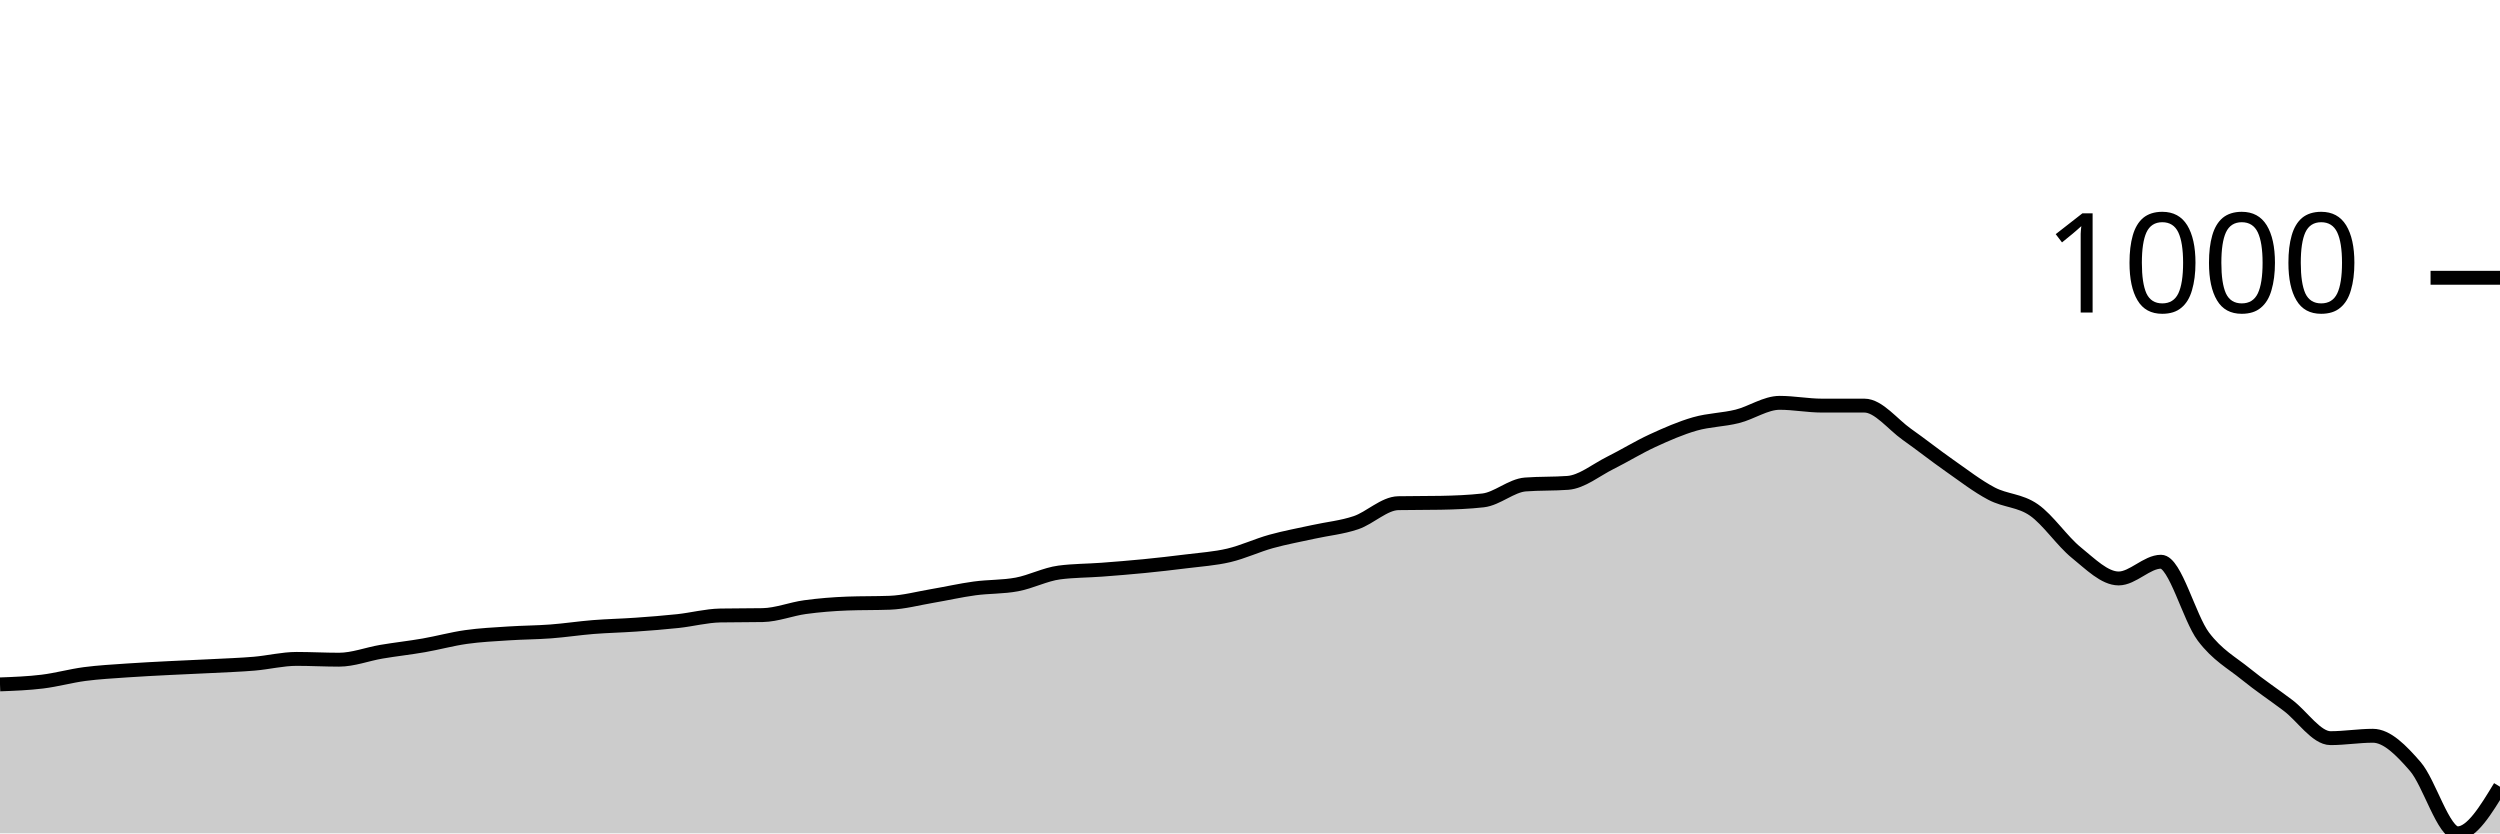
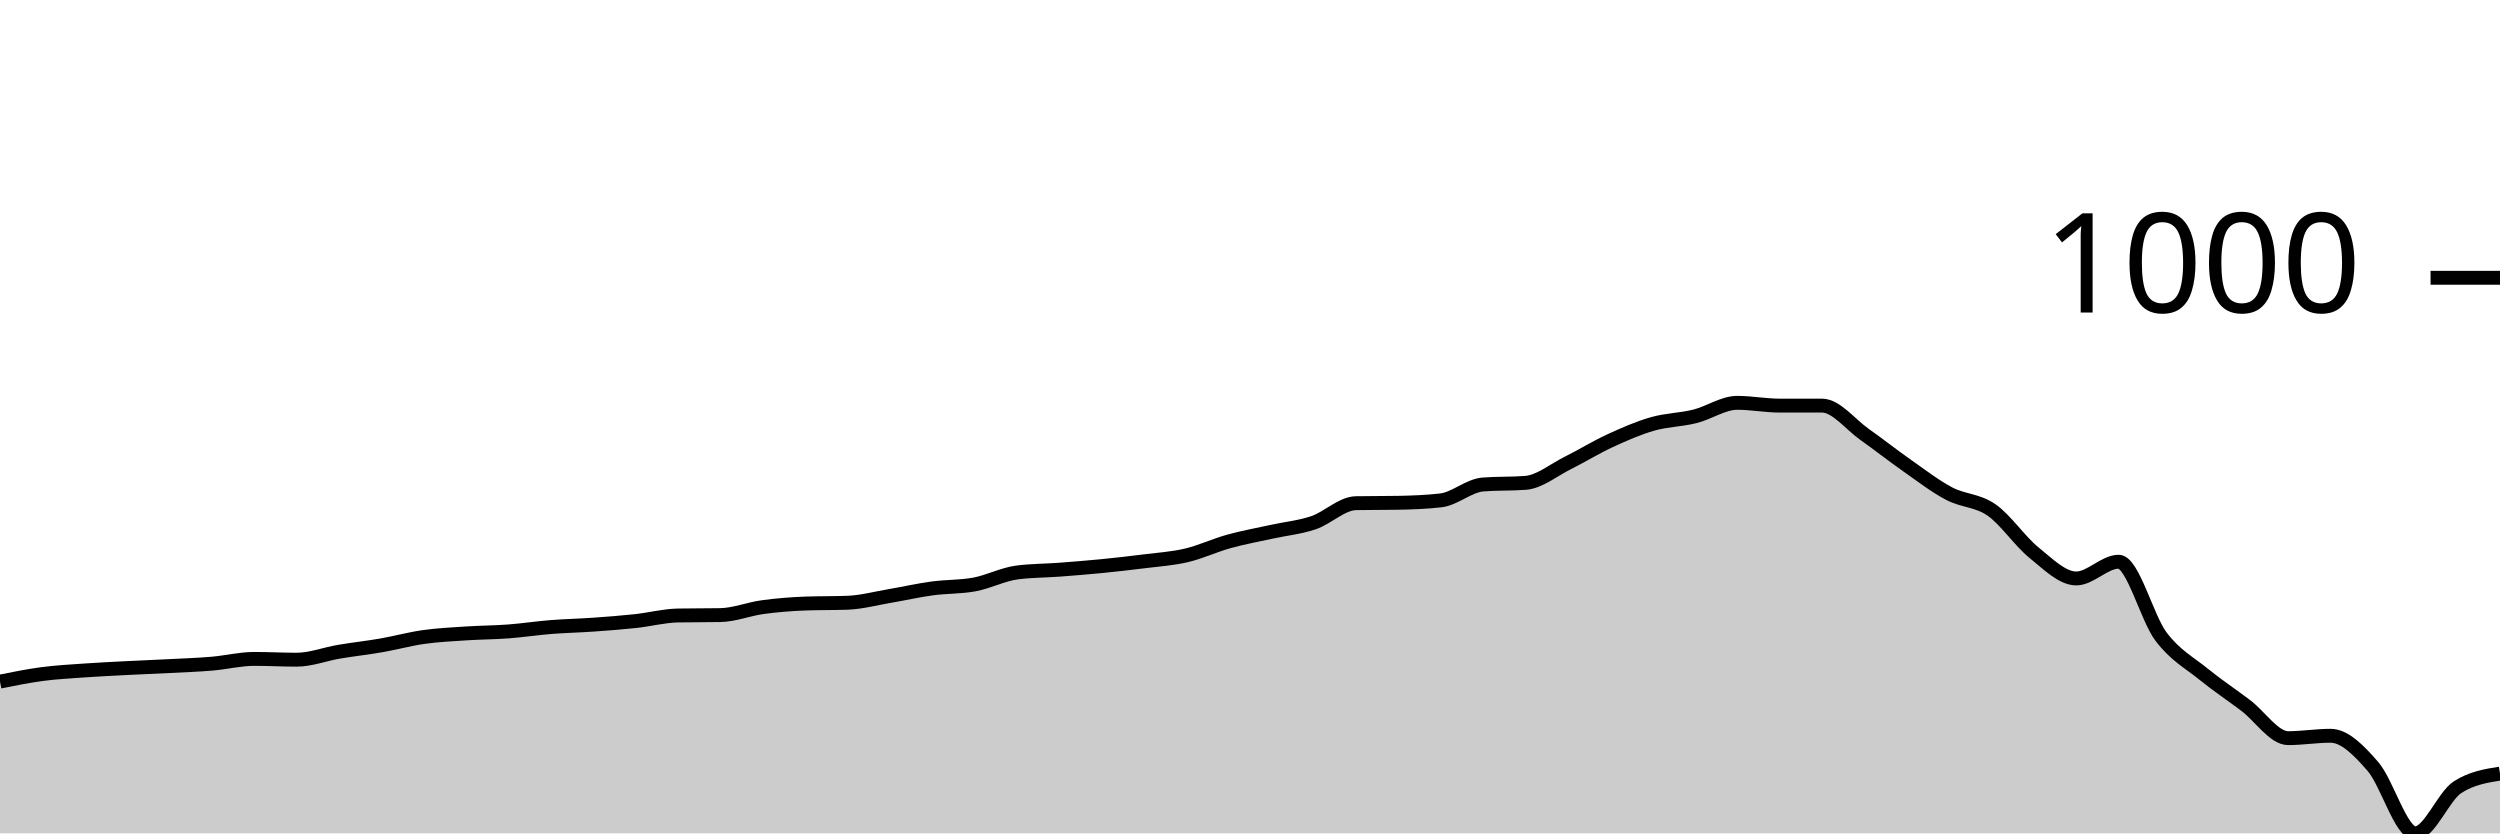
<svg xmlns="http://www.w3.org/2000/svg" viewBox="0 0 180 60">
  <g transform="translate(0,20)">
-     <path class="area" fill="rgba(0, 0, 0, 0.2)" d="M0,29.276C1.017,29.238,2.034,29.2,3.051,29.075C4.068,28.951,5.085,28.664,6.102,28.53C7.119,28.397,8.136,28.344,9.153,28.272C10.169,28.201,11.186,28.153,12.203,28.1C13.22,28.048,14.237,28.01,15.254,27.957C16.271,27.904,17.288,27.871,18.305,27.785C19.322,27.699,20.339,27.441,21.356,27.441C22.373,27.441,23.39,27.498,24.407,27.498C25.424,27.498,26.441,27.097,27.458,26.925C28.475,26.753,29.492,26.643,30.508,26.466C31.525,26.289,32.542,26.007,33.559,25.864C34.576,25.72,35.593,25.673,36.61,25.606C37.627,25.539,38.644,25.539,39.661,25.462C40.678,25.386,41.695,25.228,42.712,25.147C43.729,25.066,44.746,25.047,45.763,24.975C46.78,24.903,47.797,24.827,48.814,24.717C49.831,24.607,50.847,24.335,51.864,24.315C52.881,24.296,53.898,24.306,54.915,24.287C55.932,24.268,56.949,23.852,57.966,23.713C58.983,23.575,60,23.493,61.017,23.455C62.034,23.417,63.051,23.436,64.068,23.398C65.085,23.36,66.102,23.082,67.119,22.91C68.136,22.738,69.153,22.504,70.169,22.366C71.186,22.227,72.203,22.27,73.22,22.079C74.237,21.888,75.254,21.352,76.271,21.219C77.288,21.085,78.305,21.094,79.322,21.018C80.339,20.941,81.356,20.86,82.373,20.76C83.39,20.659,84.407,20.545,85.424,20.416C86.441,20.287,87.458,20.225,88.475,19.986C89.492,19.747,90.508,19.264,91.525,18.982C92.542,18.7,93.559,18.519,94.576,18.294C95.593,18.069,96.61,17.978,97.627,17.634C98.644,17.29,99.661,16.249,100.678,16.229C101.695,16.21,102.712,16.22,103.729,16.201C104.746,16.182,105.763,16.143,106.78,16.029C107.797,15.914,108.814,14.958,109.831,14.882C110.847,14.805,111.864,14.843,112.881,14.767C113.898,14.691,114.915,13.84,115.932,13.333C116.949,12.827,117.966,12.196,118.983,11.728C120,11.259,121.017,10.815,122.034,10.523C123.051,10.232,124.068,10.232,125.085,9.978C126.102,9.725,127.119,9.004,128.136,9.004C129.153,9.004,130.169,9.204,131.186,9.204C132.203,9.204,133.22,9.204,134.237,9.204C135.254,9.204,136.271,10.552,137.288,11.269C138.305,11.986,139.322,12.793,140.339,13.505C141.356,14.217,142.373,15.006,143.39,15.541C144.407,16.076,145.424,16.01,146.441,16.717C147.458,17.424,148.475,18.963,149.492,19.785C150.508,20.607,151.525,21.649,152.542,21.649C153.559,21.649,154.576,20.444,155.593,20.444C156.61,20.444,157.627,24.487,158.644,25.835C159.661,27.183,160.678,27.704,161.695,28.53C162.712,29.357,163.729,30.026,164.746,30.796C165.763,31.565,166.78,33.147,167.797,33.147C168.814,33.147,169.831,32.975,170.847,32.975C171.864,32.975,172.881,34.012,173.898,35.183C174.915,36.354,175.932,40,176.949,40C177.966,40,178.983,38.323,180,36.645L180,40C178.983,40,177.966,40,176.949,40C175.932,40,174.915,40,173.898,40C172.881,40,171.864,40,170.847,40C169.831,40,168.814,40,167.797,40C166.78,40,165.763,40,164.746,40C163.729,40,162.712,40,161.695,40C160.678,40,159.661,40,158.644,40C157.627,40,156.61,40,155.593,40C154.576,40,153.559,40,152.542,40C151.525,40,150.508,40,149.492,40C148.475,40,147.458,40,146.441,40C145.424,40,144.407,40,143.39,40C142.373,40,141.356,40,140.339,40C139.322,40,138.305,40,137.288,40C136.271,40,135.254,40,134.237,40C133.22,40,132.203,40,131.186,40C130.169,40,129.153,40,128.136,40C127.119,40,126.102,40,125.085,40C124.068,40,123.051,40,122.034,40C121.017,40,120,40,118.983,40C117.966,40,116.949,40,115.932,40C114.915,40,113.898,40,112.881,40C111.864,40,110.847,40,109.831,40C108.814,40,107.797,40,106.78,40C105.763,40,104.746,40,103.729,40C102.712,40,101.695,40,100.678,40C99.661,40,98.644,40,97.627,40C96.61,40,95.593,40,94.576,40C93.559,40,92.542,40,91.525,40C90.508,40,89.492,40,88.475,40C87.458,40,86.441,40,85.424,40C84.407,40,83.39,40,82.373,40C81.356,40,80.339,40,79.322,40C78.305,40,77.288,40,76.271,40C75.254,40,74.237,40,73.22,40C72.203,40,71.186,40,70.169,40C69.153,40,68.136,40,67.119,40C66.102,40,65.085,40,64.068,40C63.051,40,62.034,40,61.017,40C60,40,58.983,40,57.966,40C56.949,40,55.932,40,54.915,40C53.898,40,52.881,40,51.864,40C50.847,40,49.831,40,48.814,40C47.797,40,46.78,40,45.763,40C44.746,40,43.729,40,42.712,40C41.695,40,40.678,40,39.661,40C38.644,40,37.627,40,36.61,40C35.593,40,34.576,40,33.559,40C32.542,40,31.525,40,30.508,40C29.492,40,28.475,40,27.458,40C26.441,40,25.424,40,24.407,40C23.39,40,22.373,40,21.356,40C20.339,40,19.322,40,18.305,40C17.288,40,16.271,40,15.254,40C14.237,40,13.22,40,12.203,40C11.186,40,10.169,40,9.153,40C8.136,40,7.119,40,6.102,40C5.085,40,4.068,40,3.051,40C2.034,40,1.017,40,0,40Z" />
-     <path class="line" stroke="black" fill="none" d="M0,29.276C1.017,29.238,2.034,29.2,3.051,29.075C4.068,28.951,5.085,28.664,6.102,28.53C7.119,28.397,8.136,28.344,9.153,28.272C10.169,28.201,11.186,28.153,12.203,28.1C13.22,28.048,14.237,28.01,15.254,27.957C16.271,27.904,17.288,27.871,18.305,27.785C19.322,27.699,20.339,27.441,21.356,27.441C22.373,27.441,23.39,27.498,24.407,27.498C25.424,27.498,26.441,27.097,27.458,26.925C28.475,26.753,29.492,26.643,30.508,26.466C31.525,26.289,32.542,26.007,33.559,25.864C34.576,25.72,35.593,25.673,36.61,25.606C37.627,25.539,38.644,25.539,39.661,25.462C40.678,25.386,41.695,25.228,42.712,25.147C43.729,25.066,44.746,25.047,45.763,24.975C46.78,24.903,47.797,24.827,48.814,24.717C49.831,24.607,50.847,24.335,51.864,24.315C52.881,24.296,53.898,24.306,54.915,24.287C55.932,24.268,56.949,23.852,57.966,23.713C58.983,23.575,60,23.493,61.017,23.455C62.034,23.417,63.051,23.436,64.068,23.398C65.085,23.36,66.102,23.082,67.119,22.91C68.136,22.738,69.153,22.504,70.169,22.366C71.186,22.227,72.203,22.27,73.22,22.079C74.237,21.888,75.254,21.352,76.271,21.219C77.288,21.085,78.305,21.094,79.322,21.018C80.339,20.941,81.356,20.86,82.373,20.76C83.39,20.659,84.407,20.545,85.424,20.416C86.441,20.287,87.458,20.225,88.475,19.986C89.492,19.747,90.508,19.264,91.525,18.982C92.542,18.7,93.559,18.519,94.576,18.294C95.593,18.069,96.61,17.978,97.627,17.634C98.644,17.29,99.661,16.249,100.678,16.229C101.695,16.21,102.712,16.22,103.729,16.201C104.746,16.182,105.763,16.143,106.78,16.029C107.797,15.914,108.814,14.958,109.831,14.882C110.847,14.805,111.864,14.843,112.881,14.767C113.898,14.691,114.915,13.84,115.932,13.333C116.949,12.827,117.966,12.196,118.983,11.728C120,11.259,121.017,10.815,122.034,10.523C123.051,10.232,124.068,10.232,125.085,9.978C126.102,9.725,127.119,9.004,128.136,9.004C129.153,9.004,130.169,9.204,131.186,9.204C132.203,9.204,133.22,9.204,134.237,9.204C135.254,9.204,136.271,10.552,137.288,11.269C138.305,11.986,139.322,12.793,140.339,13.505C141.356,14.217,142.373,15.006,143.39,15.541C144.407,16.076,145.424,16.01,146.441,16.717C147.458,17.424,148.475,18.963,149.492,19.785C150.508,20.607,151.525,21.649,152.542,21.649C153.559,21.649,154.576,20.444,155.593,20.444C156.61,20.444,157.627,24.487,158.644,25.835C159.661,27.183,160.678,27.704,161.695,28.53C162.712,29.357,163.729,30.026,164.746,30.796C165.763,31.565,166.78,33.147,167.797,33.147C168.814,33.147,169.831,32.975,170.847,32.975C171.864,32.975,172.881,34.012,173.898,35.183C174.915,36.354,175.932,40,176.949,40C177.966,40,178.983,38.323,180,36.645" />
+     <path class="area" fill="rgba(0, 0, 0, 0.2)" d="M0,29.075C1.017,28.87,2.034,28.664,3.051,28.53C4.068,28.397,5.085,28.344,6.102,28.272C7.119,28.201,8.136,28.153,9.153,28.1C10.169,28.048,11.186,28.01,12.203,27.957C13.22,27.904,14.237,27.871,15.254,27.785C16.271,27.699,17.288,27.441,18.305,27.441C19.322,27.441,20.339,27.498,21.356,27.498C22.373,27.498,23.39,27.097,24.407,26.925C25.424,26.753,26.441,26.643,27.458,26.466C28.475,26.289,29.492,26.007,30.508,25.864C31.525,25.72,32.542,25.673,33.559,25.606C34.576,25.539,35.593,25.539,36.61,25.462C37.627,25.386,38.644,25.228,39.661,25.147C40.678,25.066,41.695,25.047,42.712,24.975C43.729,24.903,44.746,24.827,45.763,24.717C46.78,24.607,47.797,24.335,48.814,24.315C49.831,24.296,50.847,24.306,51.864,24.287C52.881,24.268,53.898,23.852,54.915,23.713C55.932,23.575,56.949,23.493,57.966,23.455C58.983,23.417,60,23.436,61.017,23.398C62.034,23.36,63.051,23.082,64.068,22.91C65.085,22.738,66.102,22.504,67.119,22.366C68.136,22.227,69.153,22.27,70.169,22.079C71.186,21.888,72.203,21.352,73.22,21.219C74.237,21.085,75.254,21.094,76.271,21.018C77.288,20.941,78.305,20.86,79.322,20.76C80.339,20.659,81.356,20.545,82.373,20.416C83.39,20.287,84.407,20.225,85.424,19.986C86.441,19.747,87.458,19.264,88.475,18.982C89.492,18.7,90.508,18.519,91.525,18.294C92.542,18.069,93.559,17.978,94.576,17.634C95.593,17.29,96.61,16.249,97.627,16.229C98.644,16.21,99.661,16.22,100.678,16.201C101.695,16.182,102.712,16.143,103.729,16.029C104.746,15.914,105.763,14.958,106.78,14.882C107.797,14.805,108.814,14.843,109.831,14.767C110.847,14.691,111.864,13.84,112.881,13.333C113.898,12.827,114.915,12.196,115.932,11.728C116.949,11.259,117.966,10.815,118.983,10.523C120,10.232,121.017,10.232,122.034,9.978C123.051,9.725,124.068,9.004,125.085,9.004C126.102,9.004,127.119,9.204,128.136,9.204C129.153,9.204,130.169,9.204,131.186,9.204C132.203,9.204,133.22,10.552,134.237,11.269C135.254,11.986,136.271,12.793,137.288,13.505C138.305,14.217,139.322,15.006,140.339,15.541C141.356,16.076,142.373,16.01,143.39,16.717C144.407,17.424,145.424,18.963,146.441,19.785C147.458,20.607,148.475,21.649,149.492,21.649C150.508,21.649,151.525,20.444,152.542,20.444C153.559,20.444,154.576,24.487,155.593,25.835C156.61,27.183,157.627,27.704,158.644,28.53C159.661,29.357,160.678,30.026,161.695,30.796C162.712,31.565,163.729,33.147,164.746,33.147C165.763,33.147,166.78,32.975,167.797,32.975C168.814,32.975,169.831,34.012,170.847,35.183C171.864,36.354,172.881,40,173.898,40C174.915,40,175.932,37.324,176.949,36.674C177.966,36.024,178.983,35.861,180,35.699L180,40C178.983,40,177.966,40,176.949,40C175.932,40,174.915,40,173.898,40C172.881,40,171.864,40,170.847,40C169.831,40,168.814,40,167.797,40C166.78,40,165.763,40,164.746,40C163.729,40,162.712,40,161.695,40C160.678,40,159.661,40,158.644,40C157.627,40,156.61,40,155.593,40C154.576,40,153.559,40,152.542,40C151.525,40,150.508,40,149.492,40C148.475,40,147.458,40,146.441,40C145.424,40,144.407,40,143.39,40C142.373,40,141.356,40,140.339,40C139.322,40,138.305,40,137.288,40C136.271,40,135.254,40,134.237,40C133.22,40,132.203,40,131.186,40C130.169,40,129.153,40,128.136,40C127.119,40,126.102,40,125.085,40C124.068,40,123.051,40,122.034,40C121.017,40,120,40,118.983,40C117.966,40,116.949,40,115.932,40C114.915,40,113.898,40,112.881,40C111.864,40,110.847,40,109.831,40C108.814,40,107.797,40,106.78,40C105.763,40,104.746,40,103.729,40C102.712,40,101.695,40,100.678,40C99.661,40,98.644,40,97.627,40C96.61,40,95.593,40,94.576,40C93.559,40,92.542,40,91.525,40C90.508,40,89.492,40,88.475,40C87.458,40,86.441,40,85.424,40C84.407,40,83.39,40,82.373,40C81.356,40,80.339,40,79.322,40C78.305,40,77.288,40,76.271,40C75.254,40,74.237,40,73.22,40C72.203,40,71.186,40,70.169,40C69.153,40,68.136,40,67.119,40C66.102,40,65.085,40,64.068,40C63.051,40,62.034,40,61.017,40C60,40,58.983,40,57.966,40C56.949,40,55.932,40,54.915,40C53.898,40,52.881,40,51.864,40C50.847,40,49.831,40,48.814,40C47.797,40,46.78,40,45.763,40C44.746,40,43.729,40,42.712,40C41.695,40,40.678,40,39.661,40C38.644,40,37.627,40,36.61,40C35.593,40,34.576,40,33.559,40C32.542,40,31.525,40,30.508,40C29.492,40,28.475,40,27.458,40C26.441,40,25.424,40,24.407,40C23.39,40,22.373,40,21.356,40C20.339,40,19.322,40,18.305,40C17.288,40,16.271,40,15.254,40C14.237,40,13.22,40,12.203,40C11.186,40,10.169,40,9.153,40C8.136,40,7.119,40,6.102,40C5.085,40,4.068,40,3.051,40C2.034,40,1.017,40,0,40Z" />
+     <path class="line" stroke="black" fill="none" d="M0,29.075C1.017,28.87,2.034,28.664,3.051,28.53C4.068,28.397,5.085,28.344,6.102,28.272C7.119,28.201,8.136,28.153,9.153,28.1C10.169,28.048,11.186,28.01,12.203,27.957C13.22,27.904,14.237,27.871,15.254,27.785C16.271,27.699,17.288,27.441,18.305,27.441C19.322,27.441,20.339,27.498,21.356,27.498C22.373,27.498,23.39,27.097,24.407,26.925C25.424,26.753,26.441,26.643,27.458,26.466C28.475,26.289,29.492,26.007,30.508,25.864C31.525,25.72,32.542,25.673,33.559,25.606C34.576,25.539,35.593,25.539,36.61,25.462C37.627,25.386,38.644,25.228,39.661,25.147C40.678,25.066,41.695,25.047,42.712,24.975C43.729,24.903,44.746,24.827,45.763,24.717C46.78,24.607,47.797,24.335,48.814,24.315C49.831,24.296,50.847,24.306,51.864,24.287C52.881,24.268,53.898,23.852,54.915,23.713C55.932,23.575,56.949,23.493,57.966,23.455C58.983,23.417,60,23.436,61.017,23.398C62.034,23.36,63.051,23.082,64.068,22.91C65.085,22.738,66.102,22.504,67.119,22.366C68.136,22.227,69.153,22.27,70.169,22.079C71.186,21.888,72.203,21.352,73.22,21.219C74.237,21.085,75.254,21.094,76.271,21.018C77.288,20.941,78.305,20.86,79.322,20.76C80.339,20.659,81.356,20.545,82.373,20.416C83.39,20.287,84.407,20.225,85.424,19.986C86.441,19.747,87.458,19.264,88.475,18.982C89.492,18.7,90.508,18.519,91.525,18.294C92.542,18.069,93.559,17.978,94.576,17.634C95.593,17.29,96.61,16.249,97.627,16.229C98.644,16.21,99.661,16.22,100.678,16.201C101.695,16.182,102.712,16.143,103.729,16.029C104.746,15.914,105.763,14.958,106.78,14.882C107.797,14.805,108.814,14.843,109.831,14.767C110.847,14.691,111.864,13.84,112.881,13.333C113.898,12.827,114.915,12.196,115.932,11.728C116.949,11.259,117.966,10.815,118.983,10.523C120,10.232,121.017,10.232,122.034,9.978C123.051,9.725,124.068,9.004,125.085,9.004C126.102,9.004,127.119,9.204,128.136,9.204C129.153,9.204,130.169,9.204,131.186,9.204C132.203,9.204,133.22,10.552,134.237,11.269C135.254,11.986,136.271,12.793,137.288,13.505C138.305,14.217,139.322,15.006,140.339,15.541C141.356,16.076,142.373,16.01,143.39,16.717C144.407,17.424,145.424,18.963,146.441,19.785C147.458,20.607,148.475,21.649,149.492,21.649C150.508,21.649,151.525,20.444,152.542,20.444C153.559,20.444,154.576,24.487,155.593,25.835C156.61,27.183,157.627,27.704,158.644,28.53C159.661,29.357,160.678,30.026,161.695,30.796C162.712,31.565,163.729,33.147,164.746,33.147C165.763,33.147,166.78,32.975,167.797,32.975C168.814,32.975,169.831,34.012,170.847,35.183C171.864,36.354,172.881,40,173.898,40C174.915,40,175.932,37.324,176.949,36.674C177.966,36.024,178.983,35.861,180,35.699" />
    <path class="axis-ceiling" stroke-width="1" stroke="black" fill="none" d="M175,0L180,0" />
    <text class="axis-ceiling-label" font-family="sans-serif" text-anchor="end" font-size="10px" x="170" y="2.5">1000</text>
  </g>
</svg>
